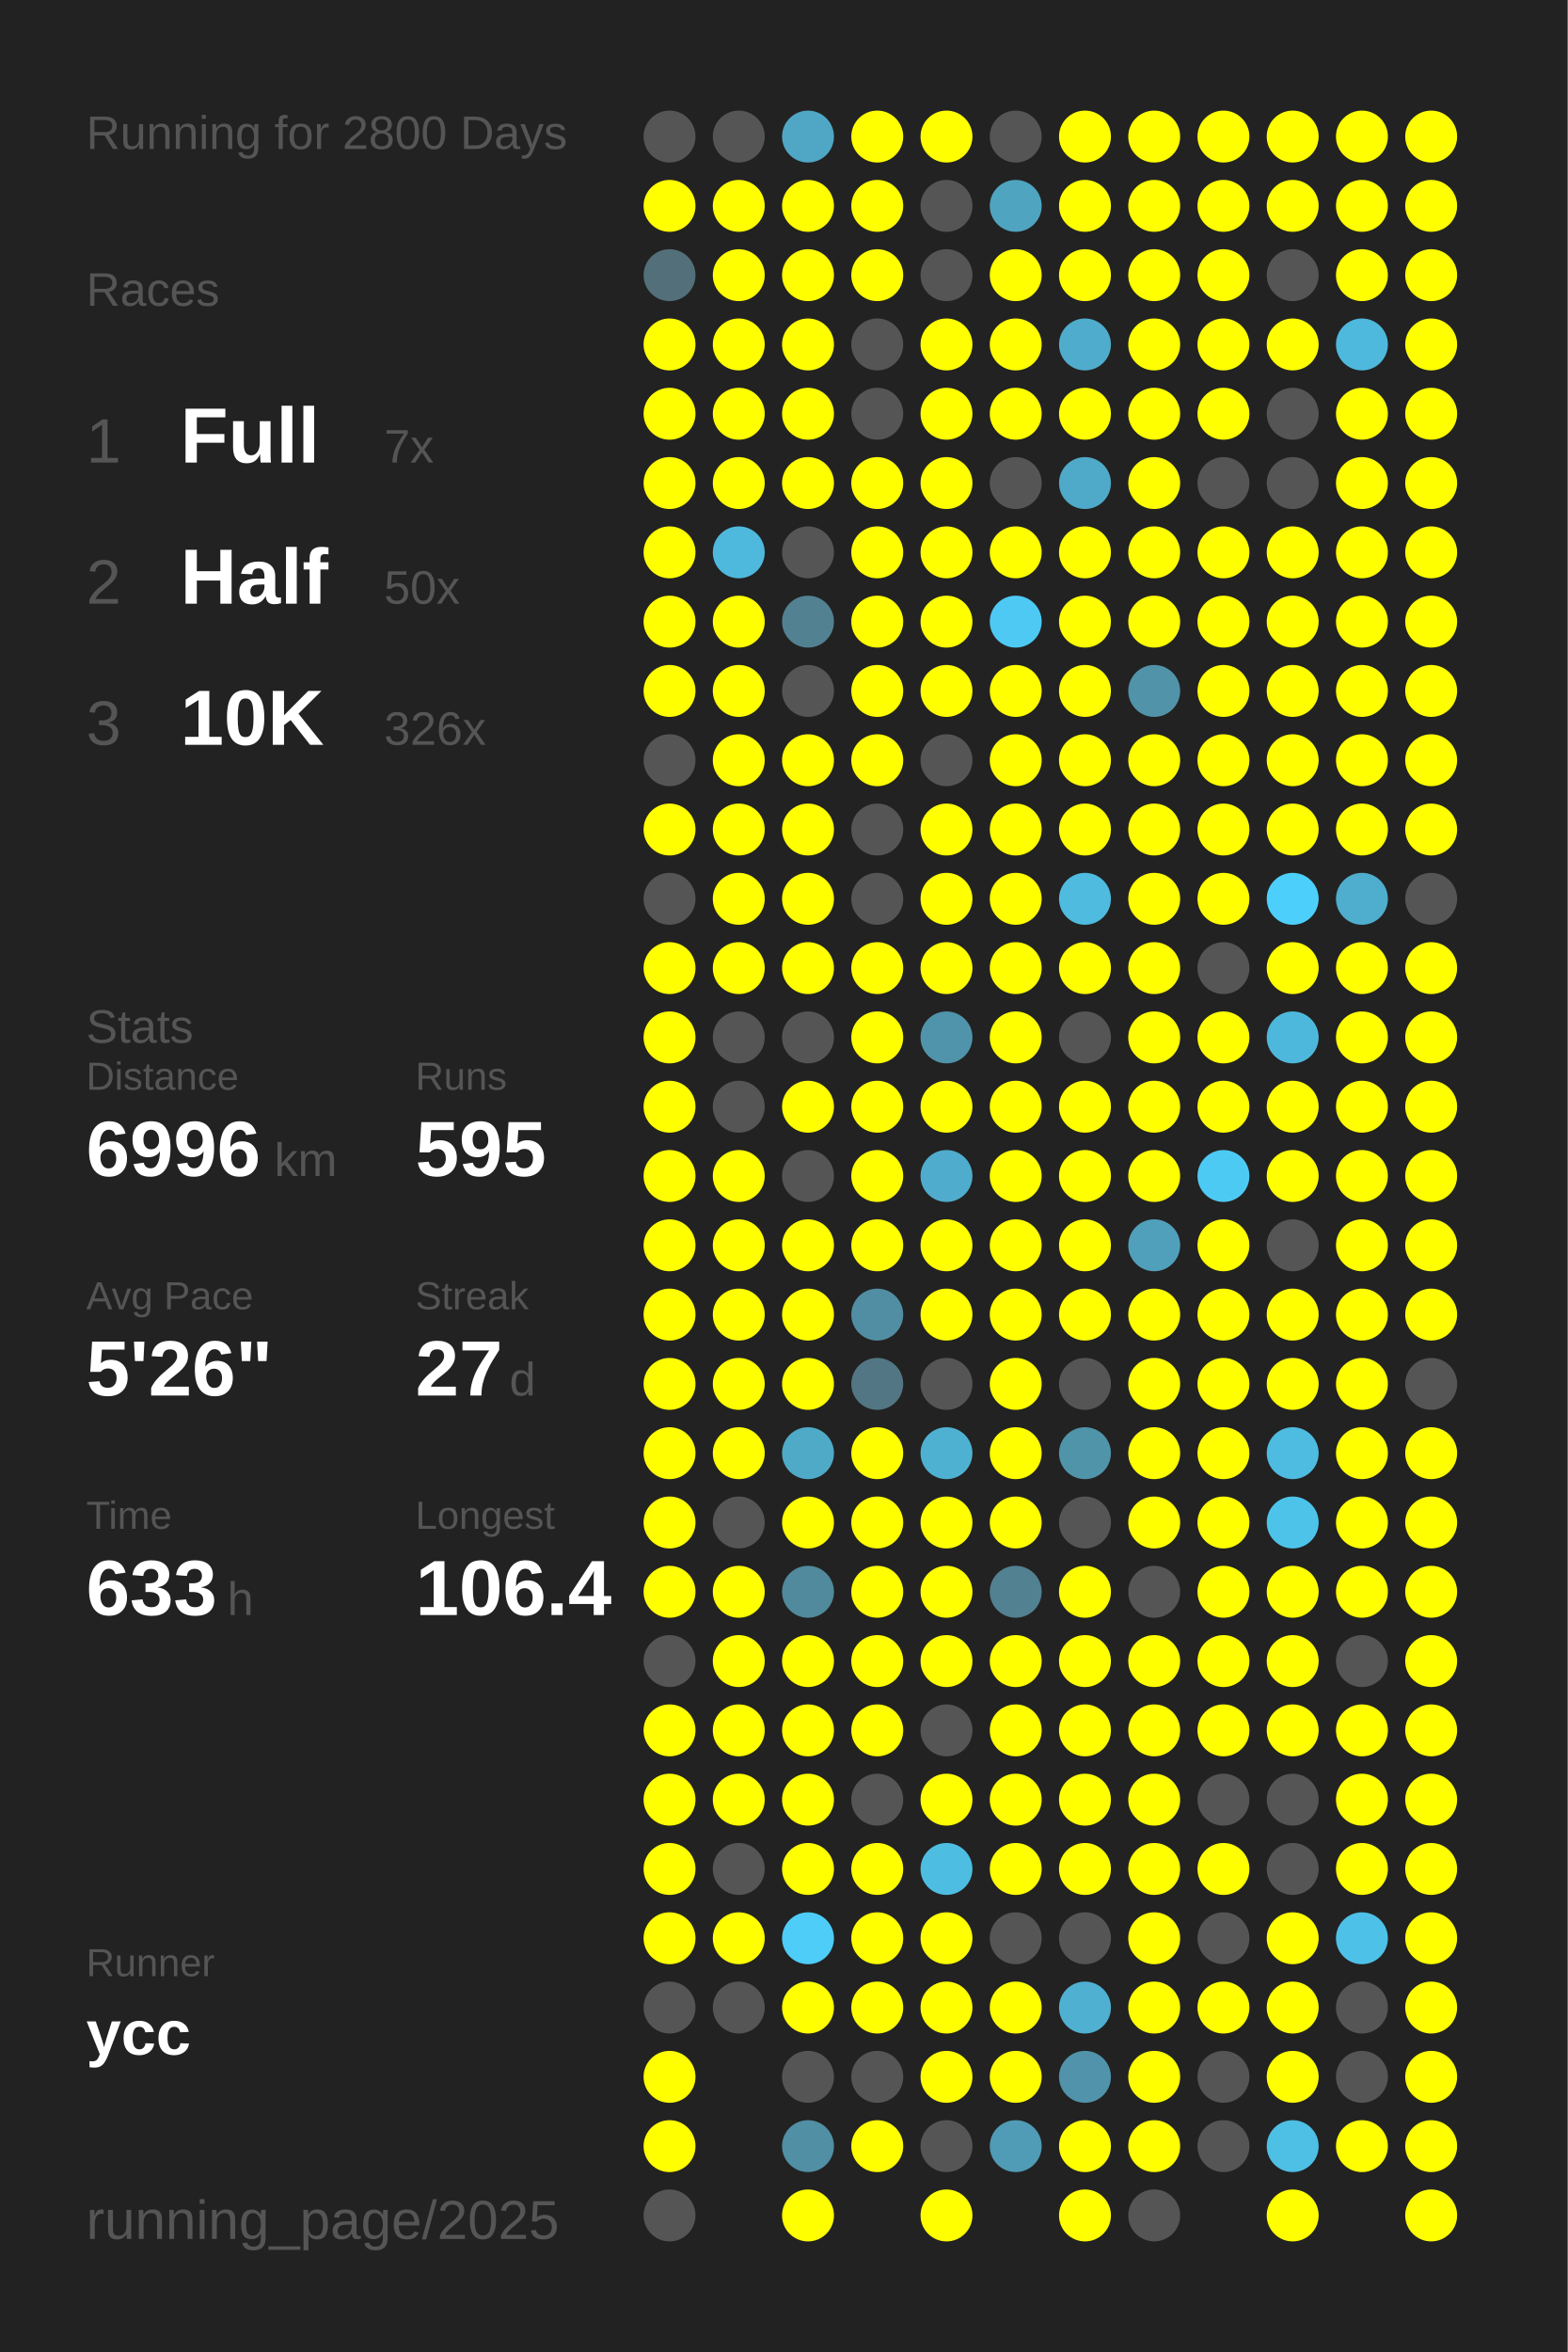
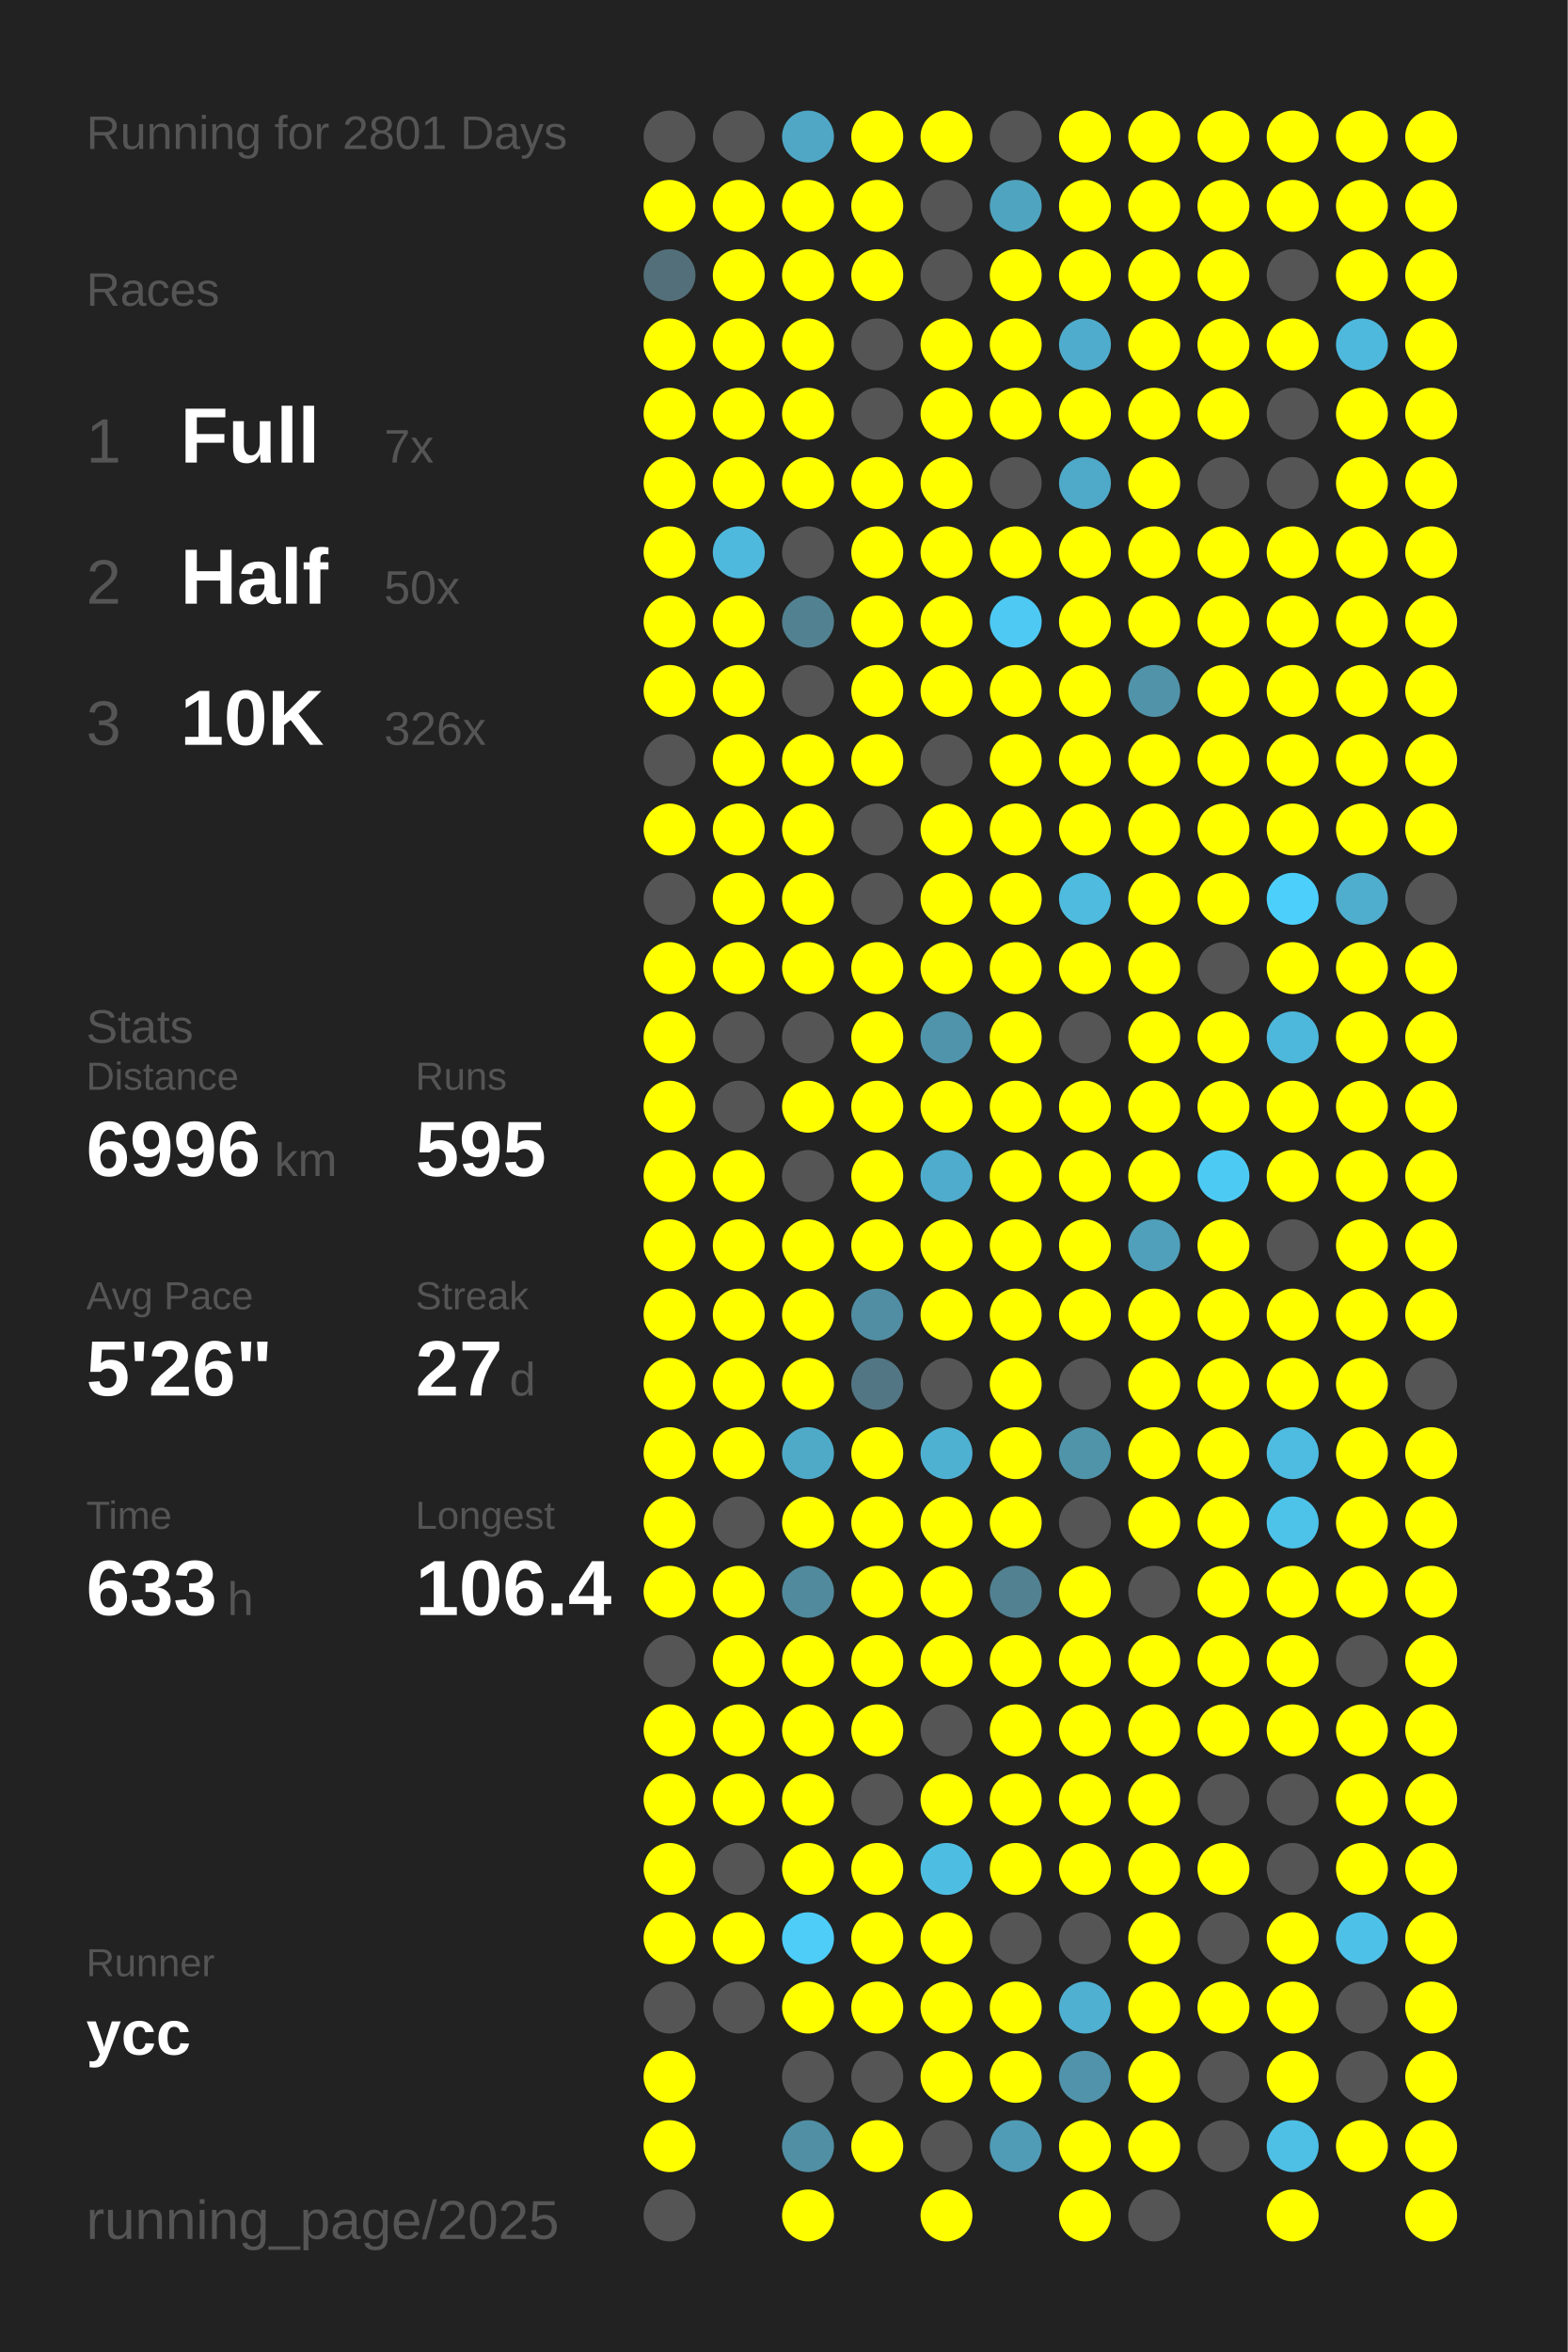
<svg xmlns="http://www.w3.org/2000/svg" baseProfile="full" height="300mm" version="1.1" viewBox="0,0,200,300" width="200mm">
  <defs />
  <rect fill="#222222" height="300" width="200" x="0" y="0" />
-   <text fill="#555555" style="font-size:6px; font-family:Arial;" x="11" y="19">Running for 2800 Days</text>
+   <text fill="#555555" style="font-size:6px; font-family:Arial;" x="11" y="19">Running for 2801 Days</text>
  <text fill="#555555" style="font-size:6px; font-family:Arial;" x="11" y="39">Races</text>
  <text fill="#555555" style="font-size:8px; font-family:Arial;" x="11" y="59">1</text>
  <text fill="#FFFFFF" style="font-size:10px; font-family:Arial; font-weight:bold;" x="23" y="59">Full</text>
  <text fill="#555555" style="font-size:6px; font-family:Arial;" x="49" y="59">7x</text>
  <text fill="#555555" style="font-size:8px; font-family:Arial;" x="11" y="77">2</text>
  <text fill="#FFFFFF" style="font-size:10px; font-family:Arial; font-weight:bold;" x="23" y="77">Half</text>
  <text fill="#555555" style="font-size:6px; font-family:Arial;" x="49" y="77">50x</text>
  <text fill="#555555" style="font-size:8px; font-family:Arial;" x="11" y="95">3</text>
  <text fill="#FFFFFF" style="font-size:10px; font-family:Arial; font-weight:bold;" x="23" y="95">10K</text>
  <text fill="#555555" style="font-size:6px; font-family:Arial;" x="49" y="95">326x</text>
  <text fill="#555555" style="font-size:6px; font-family:Arial;" x="11" y="133">Stats</text>
  <text fill="#555555" style="font-size:5px; font-family:Arial;" x="11" y="139">Distance</text>
  <text fill="#FFFFFF" style="font-size:10px; font-family:Arial; font-weight:bold;" x="11" y="150">6996</text>
  <text fill="#555555" style="font-size:6px; font-family:Arial;" x="35" y="150">km</text>
  <text fill="#555555" style="font-size:5px; font-family:Arial;" x="53" y="139">Runs</text>
  <text fill="#FFFFFF" style="font-size:10px; font-family:Arial; font-weight:bold;" x="53" y="150">595</text>
  <text fill="#555555" style="font-size:5px; font-family:Arial;" x="11" y="167">Avg Pace</text>
  <text fill="#FFFFFF" style="font-size:10px; font-family:Arial; font-weight:bold;" x="11" y="178">5'26"</text>
  <text fill="#555555" style="font-size:5px; font-family:Arial;" x="53" y="167">Streak</text>
  <text fill="#FFFFFF" style="font-size:10px; font-family:Arial; font-weight:bold;" x="53" y="178">27</text>
  <text fill="#555555" style="font-size:6px; font-family:Arial;" x="65" y="178">d</text>
  <text fill="#555555" style="font-size:5px; font-family:Arial;" x="11" y="195">Time</text>
  <text fill="#FFFFFF" style="font-size:10px; font-family:Arial; font-weight:bold;" x="11" y="206">633</text>
  <text fill="#555555" style="font-size:6px; font-family:Arial;" x="29" y="206">h</text>
  <text fill="#555555" style="font-size:5px; font-family:Arial;" x="53" y="195">Longest</text>
  <text fill="#FFFFFF" style="font-size:10px; font-family:Arial; font-weight:bold;" x="53" y="206">106.4</text>
  <text fill="#555555" style="font-size:5px; font-family:Arial;" x="11" y="252.065">Runner</text>
  <text fill="#FFFFFF" style="font-size:8px; font-family:Arial; font-weight:bold;" x="11" y="262.065">ycc</text>
  <text fill="#555555" style="font-size:7px; font-family:Arial;" x="11" y="285.581">running_page/2025</text>
  <circle cx="85.417" cy="17.419" fill="#555555" r="3.312" />
  <circle cx="85.417" cy="26.258" fill="#FFFF00" r="3.312" />
  <circle cx="85.417" cy="35.097" fill="#536f79" r="3.312" />
  <circle cx="85.417" cy="43.935" fill="#FFFF00" r="3.312" />
  <circle cx="85.417" cy="52.774" fill="#FFFF00" r="3.312" />
  <circle cx="85.417" cy="61.613" fill="#FFFF00" r="3.312" />
  <circle cx="85.417" cy="70.452" fill="#FFFF00" r="3.312" />
  <circle cx="85.417" cy="79.29" fill="#FFFF00" r="3.312" />
  <circle cx="85.417" cy="88.129" fill="#FFFF00" r="3.312" />
  <circle cx="85.417" cy="96.968" fill="#555555" r="3.312" />
  <circle cx="85.417" cy="105.806" fill="#FFFF00" r="3.312" />
  <circle cx="85.417" cy="114.645" fill="#555555" r="3.312" />
  <circle cx="85.417" cy="123.484" fill="#FFFF00" r="3.312" />
  <circle cx="85.417" cy="132.323" fill="#FFFF00" r="3.312" />
  <circle cx="85.417" cy="141.161" fill="#FFFF00" r="3.312" />
  <circle cx="85.417" cy="150" fill="#FFFF00" r="3.312" />
  <circle cx="85.417" cy="158.839" fill="#FFFF00" r="3.312" />
  <circle cx="85.417" cy="167.677" fill="#FFFF00" r="3.312" />
  <circle cx="85.417" cy="176.516" fill="#FFFF00" r="3.312" />
  <circle cx="85.417" cy="185.355" fill="#FFFF00" r="3.312" />
  <circle cx="85.417" cy="194.194" fill="#FFFF00" r="3.312" />
  <circle cx="85.417" cy="203.032" fill="#FFFF00" r="3.312" />
  <circle cx="85.417" cy="211.871" fill="#555555" r="3.312" />
  <circle cx="85.417" cy="220.71" fill="#FFFF00" r="3.312" />
  <circle cx="85.417" cy="229.548" fill="#FFFF00" r="3.312" />
  <circle cx="85.417" cy="238.387" fill="#FFFF00" r="3.312" />
  <circle cx="85.417" cy="247.226" fill="#FFFF00" r="3.312" />
  <circle cx="85.417" cy="256.065" fill="#555555" r="3.312" />
  <circle cx="85.417" cy="264.903" fill="#FFFF00" r="3.312" />
  <circle cx="85.417" cy="273.742" fill="#FFFF00" r="3.312" />
  <circle cx="85.417" cy="282.581" fill="#555555" r="3.312" />
  <circle cx="94.25" cy="17.419" fill="#555555" r="3.312" />
  <circle cx="94.25" cy="26.258" fill="#FFFF00" r="3.312" />
  <circle cx="94.25" cy="35.097" fill="#FFFF00" r="3.312" />
  <circle cx="94.25" cy="43.935" fill="#FFFF00" r="3.312" />
  <circle cx="94.25" cy="52.774" fill="#FFFF00" r="3.312" />
  <circle cx="94.25" cy="61.613" fill="#FFFF00" r="3.312" />
  <circle cx="94.25" cy="70.452" fill="#4eb9dd" r="3.312" />
  <circle cx="94.25" cy="79.29" fill="#FFFF00" r="3.312" />
  <circle cx="94.25" cy="88.129" fill="#FFFF00" r="3.312" />
  <circle cx="94.25" cy="96.968" fill="#FFFF00" r="3.312" />
  <circle cx="94.25" cy="105.806" fill="#FFFF00" r="3.312" />
  <circle cx="94.25" cy="114.645" fill="#FFFF00" r="3.312" />
  <circle cx="94.25" cy="123.484" fill="#FFFF00" r="3.312" />
  <circle cx="94.25" cy="132.323" fill="#555555" r="3.312" />
  <circle cx="94.25" cy="141.161" fill="#555555" r="3.312" />
  <circle cx="94.25" cy="150" fill="#FFFF00" r="3.312" />
  <circle cx="94.25" cy="158.839" fill="#FFFF00" r="3.312" />
  <circle cx="94.25" cy="167.677" fill="#FFFF00" r="3.312" />
  <circle cx="94.25" cy="176.516" fill="#FFFF00" r="3.312" />
  <circle cx="94.25" cy="185.355" fill="#FFFF00" r="3.312" />
  <circle cx="94.25" cy="194.194" fill="#555555" r="3.312" />
  <circle cx="94.25" cy="203.032" fill="#FFFF00" r="3.312" />
  <circle cx="94.25" cy="211.871" fill="#FFFF00" r="3.312" />
  <circle cx="94.25" cy="220.71" fill="#FFFF00" r="3.312" />
  <circle cx="94.25" cy="229.548" fill="#FFFF00" r="3.312" />
  <circle cx="94.25" cy="238.387" fill="#555555" r="3.312" />
  <circle cx="94.25" cy="247.226" fill="#FFFF00" r="3.312" />
  <circle cx="94.25" cy="256.065" fill="#555555" r="3.312" />
  <circle cx="103.083" cy="17.419" fill="#4fa7c5" r="3.312" />
  <circle cx="103.083" cy="26.258" fill="#FFFF00" r="3.312" />
  <circle cx="103.083" cy="35.097" fill="#FFFF00" r="3.312" />
  <circle cx="103.083" cy="43.935" fill="#FFFF00" r="3.312" />
  <circle cx="103.083" cy="52.774" fill="#FFFF00" r="3.312" />
  <circle cx="103.083" cy="61.613" fill="#FFFF00" r="3.312" />
  <circle cx="103.083" cy="70.452" fill="#555555" r="3.312" />
  <circle cx="103.083" cy="79.29" fill="#528191" r="3.312" />
  <circle cx="103.083" cy="88.129" fill="#555555" r="3.312" />
  <circle cx="103.083" cy="96.968" fill="#FFFF00" r="3.312" />
  <circle cx="103.083" cy="105.806" fill="#FFFF00" r="3.312" />
  <circle cx="103.083" cy="114.645" fill="#FFFF00" r="3.312" />
  <circle cx="103.083" cy="123.484" fill="#FFFF00" r="3.312" />
  <circle cx="103.083" cy="132.323" fill="#555555" r="3.312" />
  <circle cx="103.083" cy="141.161" fill="#FFFF00" r="3.312" />
  <circle cx="103.083" cy="150" fill="#555555" r="3.312" />
  <circle cx="103.083" cy="158.839" fill="#FFFF00" r="3.312" />
  <circle cx="103.083" cy="167.677" fill="#FFFF00" r="3.312" />
  <circle cx="103.083" cy="176.516" fill="#FFFF00" r="3.312" />
  <circle cx="103.083" cy="185.355" fill="#4faac8" r="3.312" />
  <circle cx="103.083" cy="194.194" fill="#FFFF00" r="3.312" />
  <circle cx="103.083" cy="203.032" fill="#518a9d" r="3.312" />
  <circle cx="103.083" cy="211.871" fill="#FFFF00" r="3.312" />
  <circle cx="103.083" cy="220.71" fill="#FFFF00" r="3.312" />
  <circle cx="103.083" cy="229.548" fill="#FFFF00" r="3.312" />
  <circle cx="103.083" cy="238.387" fill="#FFFF00" r="3.312" />
  <circle cx="103.083" cy="247.226" fill="#4dcdf8" r="3.312" />
  <circle cx="103.083" cy="256.065" fill="#FFFF00" r="3.312" />
  <circle cx="103.083" cy="264.903" fill="#555555" r="3.312" />
  <circle cx="103.083" cy="273.742" fill="#518fa4" r="3.312" />
  <circle cx="103.083" cy="282.581" fill="#FFFF00" r="3.312" />
  <circle cx="111.917" cy="17.419" fill="#FFFF00" r="3.312" />
  <circle cx="111.917" cy="26.258" fill="#FFFF00" r="3.312" />
  <circle cx="111.917" cy="35.097" fill="#FFFF00" r="3.312" />
  <circle cx="111.917" cy="43.935" fill="#555555" r="3.312" />
  <circle cx="111.917" cy="52.774" fill="#555555" r="3.312" />
  <circle cx="111.917" cy="61.613" fill="#FFFF00" r="3.312" />
  <circle cx="111.917" cy="70.452" fill="#FFFF00" r="3.312" />
  <circle cx="111.917" cy="79.29" fill="#FFFF00" r="3.312" />
  <circle cx="111.917" cy="88.129" fill="#FFFF00" r="3.312" />
  <circle cx="111.917" cy="96.968" fill="#FFFF00" r="3.312" />
  <circle cx="111.917" cy="105.806" fill="#555555" r="3.312" />
  <circle cx="111.917" cy="114.645" fill="#555555" r="3.312" />
  <circle cx="111.917" cy="123.484" fill="#FFFF00" r="3.312" />
  <circle cx="111.917" cy="132.323" fill="#FFFF00" r="3.312" />
  <circle cx="111.917" cy="141.161" fill="#FFFF00" r="3.312" />
  <circle cx="111.917" cy="150" fill="#FFFF00" r="3.312" />
  <circle cx="111.917" cy="158.839" fill="#FFFF00" r="3.312" />
  <circle cx="111.917" cy="167.677" fill="#518ea3" r="3.312" />
  <circle cx="111.917" cy="176.516" fill="#527683" r="3.312" />
  <circle cx="111.917" cy="185.355" fill="#FFFF00" r="3.312" />
  <circle cx="111.917" cy="194.194" fill="#FFFF00" r="3.312" />
  <circle cx="111.917" cy="203.032" fill="#FFFF00" r="3.312" />
  <circle cx="111.917" cy="211.871" fill="#FFFF00" r="3.312" />
  <circle cx="111.917" cy="220.71" fill="#FFFF00" r="3.312" />
  <circle cx="111.917" cy="229.548" fill="#555555" r="3.312" />
  <circle cx="111.917" cy="238.387" fill="#FFFF00" r="3.312" />
  <circle cx="111.917" cy="247.226" fill="#FFFF00" r="3.312" />
  <circle cx="111.917" cy="256.065" fill="#FFFF00" r="3.312" />
  <circle cx="111.917" cy="264.903" fill="#555555" r="3.312" />
  <circle cx="111.917" cy="273.742" fill="#FFFF00" r="3.312" />
  <circle cx="120.75" cy="17.419" fill="#FFFF00" r="3.312" />
  <circle cx="120.75" cy="26.258" fill="#555555" r="3.312" />
  <circle cx="120.75" cy="35.097" fill="#555555" r="3.312" />
  <circle cx="120.75" cy="43.935" fill="#FFFF00" r="3.312" />
  <circle cx="120.75" cy="52.774" fill="#FFFF00" r="3.312" />
  <circle cx="120.75" cy="61.613" fill="#FFFF00" r="3.312" />
  <circle cx="120.75" cy="70.452" fill="#FFFF00" r="3.312" />
  <circle cx="120.75" cy="79.29" fill="#FFFF00" r="3.312" />
  <circle cx="120.75" cy="88.129" fill="#FFFF00" r="3.312" />
  <circle cx="120.75" cy="96.968" fill="#555555" r="3.312" />
  <circle cx="120.75" cy="105.806" fill="#FFFF00" r="3.312" />
  <circle cx="120.75" cy="114.645" fill="#FFFF00" r="3.312" />
  <circle cx="120.75" cy="123.484" fill="#FFFF00" r="3.312" />
  <circle cx="120.75" cy="132.323" fill="#5094ab" r="3.312" />
  <circle cx="120.75" cy="141.161" fill="#FFFF00" r="3.312" />
  <circle cx="120.75" cy="150" fill="#4faccc" r="3.312" />
  <circle cx="120.75" cy="158.839" fill="#FFFF00" r="3.312" />
  <circle cx="120.75" cy="167.677" fill="#FFFF00" r="3.312" />
  <circle cx="120.75" cy="176.516" fill="#555555" r="3.312" />
  <circle cx="120.75" cy="185.355" fill="#4fb1d2" r="3.312" />
  <circle cx="120.75" cy="194.194" fill="#FFFF00" r="3.312" />
  <circle cx="120.75" cy="203.032" fill="#FFFF00" r="3.312" />
  <circle cx="120.75" cy="211.871" fill="#FFFF00" r="3.312" />
  <circle cx="120.75" cy="220.71" fill="#555555" r="3.312" />
  <circle cx="120.75" cy="229.548" fill="#FFFF00" r="3.312" />
  <circle cx="120.75" cy="238.387" fill="#4ebde2" r="3.312" />
  <circle cx="120.75" cy="247.226" fill="#FFFF00" r="3.312" />
  <circle cx="120.75" cy="256.065" fill="#FFFF00" r="3.312" />
  <circle cx="120.75" cy="264.903" fill="#FFFF00" r="3.312" />
  <circle cx="120.75" cy="273.742" fill="#555555" r="3.312" />
  <circle cx="120.75" cy="282.581" fill="#FFFF00" r="3.312" />
  <circle cx="129.583" cy="17.419" fill="#555555" r="3.312" />
  <circle cx="129.583" cy="26.258" fill="#4fa4c0" r="3.312" />
  <circle cx="129.583" cy="35.097" fill="#FFFF00" r="3.312" />
  <circle cx="129.583" cy="43.935" fill="#FFFF00" r="3.312" />
  <circle cx="129.583" cy="52.774" fill="#FFFF00" r="3.312" />
  <circle cx="129.583" cy="61.613" fill="#555555" r="3.312" />
  <circle cx="129.583" cy="70.452" fill="#FFFF00" r="3.312" />
  <circle cx="129.583" cy="79.29" fill="#4dc9f3" r="3.312" />
  <circle cx="129.583" cy="88.129" fill="#FFFF00" r="3.312" />
  <circle cx="129.583" cy="96.968" fill="#FFFF00" r="3.312" />
  <circle cx="129.583" cy="105.806" fill="#FFFF00" r="3.312" />
  <circle cx="129.583" cy="114.645" fill="#FFFF00" r="3.312" />
  <circle cx="129.583" cy="123.484" fill="#FFFF00" r="3.312" />
  <circle cx="129.583" cy="132.323" fill="#FFFF00" r="3.312" />
  <circle cx="129.583" cy="141.161" fill="#FFFF00" r="3.312" />
  <circle cx="129.583" cy="150" fill="#FFFF00" r="3.312" />
  <circle cx="129.583" cy="158.839" fill="#FFFF00" r="3.312" />
  <circle cx="129.583" cy="167.677" fill="#FFFF00" r="3.312" />
  <circle cx="129.583" cy="176.516" fill="#FFFF00" r="3.312" />
  <circle cx="129.583" cy="185.355" fill="#FFFF00" r="3.312" />
  <circle cx="129.583" cy="194.194" fill="#FFFF00" r="3.312" />
  <circle cx="129.583" cy="203.032" fill="#528191" r="3.312" />
  <circle cx="129.583" cy="211.871" fill="#FFFF00" r="3.312" />
  <circle cx="129.583" cy="220.71" fill="#FFFF00" r="3.312" />
  <circle cx="129.583" cy="229.548" fill="#FFFF00" r="3.312" />
  <circle cx="129.583" cy="238.387" fill="#FFFF00" r="3.312" />
  <circle cx="129.583" cy="247.226" fill="#555555" r="3.312" />
  <circle cx="129.583" cy="256.065" fill="#FFFF00" r="3.312" />
  <circle cx="129.583" cy="264.903" fill="#FFFF00" r="3.312" />
  <circle cx="129.583" cy="273.742" fill="#509bb5" r="3.312" />
  <circle cx="138.417" cy="17.419" fill="#FFFF00" r="3.312" />
  <circle cx="138.417" cy="26.258" fill="#FFFF00" r="3.312" />
  <circle cx="138.417" cy="35.097" fill="#FFFF00" r="3.312" />
  <circle cx="138.417" cy="43.935" fill="#4faccc" r="3.312" />
  <circle cx="138.417" cy="52.774" fill="#FFFF00" r="3.312" />
  <circle cx="138.417" cy="61.613" fill="#4fa9c8" r="3.312" />
  <circle cx="138.417" cy="70.452" fill="#FFFF00" r="3.312" />
  <circle cx="138.417" cy="79.29" fill="#FFFF00" r="3.312" />
  <circle cx="138.417" cy="88.129" fill="#FFFF00" r="3.312" />
  <circle cx="138.417" cy="96.968" fill="#FFFF00" r="3.312" />
  <circle cx="138.417" cy="105.806" fill="#FFFF00" r="3.312" />
  <circle cx="138.417" cy="114.645" fill="#4ebbdf" r="3.312" />
  <circle cx="138.417" cy="123.484" fill="#FFFF00" r="3.312" />
  <circle cx="138.417" cy="132.323" fill="#555555" r="3.312" />
  <circle cx="138.417" cy="141.161" fill="#FFFF00" r="3.312" />
  <circle cx="138.417" cy="150" fill="#FFFF00" r="3.312" />
  <circle cx="138.417" cy="158.839" fill="#FFFF00" r="3.312" />
  <circle cx="138.417" cy="167.677" fill="#FFFF00" r="3.312" />
  <circle cx="138.417" cy="176.516" fill="#555555" r="3.312" />
  <circle cx="138.417" cy="185.355" fill="#5094aa" r="3.312" />
  <circle cx="138.417" cy="194.194" fill="#555555" r="3.312" />
  <circle cx="138.417" cy="203.032" fill="#FFFF00" r="3.312" />
  <circle cx="138.417" cy="211.871" fill="#FFFF00" r="3.312" />
  <circle cx="138.417" cy="220.71" fill="#FFFF00" r="3.312" />
  <circle cx="138.417" cy="229.548" fill="#FFFF00" r="3.312" />
  <circle cx="138.417" cy="238.387" fill="#FFFF00" r="3.312" />
  <circle cx="138.417" cy="247.226" fill="#555555" r="3.312" />
  <circle cx="138.417" cy="256.065" fill="#4fb0d1" r="3.312" />
  <circle cx="138.417" cy="264.903" fill="#5093aa" r="3.312" />
  <circle cx="138.417" cy="273.742" fill="#FFFF00" r="3.312" />
  <circle cx="138.417" cy="282.581" fill="#FFFF00" r="3.312" />
  <circle cx="147.25" cy="17.419" fill="#FFFF00" r="3.312" />
  <circle cx="147.25" cy="26.258" fill="#FFFF00" r="3.312" />
  <circle cx="147.25" cy="35.097" fill="#FFFF00" r="3.312" />
  <circle cx="147.25" cy="43.935" fill="#FFFF00" r="3.312" />
  <circle cx="147.25" cy="52.774" fill="#FFFF00" r="3.312" />
  <circle cx="147.25" cy="61.613" fill="#FFFF00" r="3.312" />
  <circle cx="147.25" cy="70.452" fill="#FFFF00" r="3.312" />
  <circle cx="147.25" cy="79.29" fill="#FFFF00" r="3.312" />
  <circle cx="147.25" cy="88.129" fill="#5193a9" r="3.312" />
  <circle cx="147.25" cy="96.968" fill="#FFFF00" r="3.312" />
  <circle cx="147.25" cy="105.806" fill="#FFFF00" r="3.312" />
  <circle cx="147.25" cy="114.645" fill="#FFFF00" r="3.312" />
  <circle cx="147.25" cy="123.484" fill="#FFFF00" r="3.312" />
  <circle cx="147.25" cy="132.323" fill="#FFFF00" r="3.312" />
  <circle cx="147.25" cy="141.161" fill="#FFFF00" r="3.312" />
  <circle cx="147.25" cy="150" fill="#FFFF00" r="3.312" />
  <circle cx="147.25" cy="158.839" fill="#50a0bb" r="3.312" />
  <circle cx="147.25" cy="167.677" fill="#FFFF00" r="3.312" />
  <circle cx="147.25" cy="176.516" fill="#FFFF00" r="3.312" />
  <circle cx="147.25" cy="185.355" fill="#FFFF00" r="3.312" />
  <circle cx="147.25" cy="194.194" fill="#FFFF00" r="3.312" />
  <circle cx="147.25" cy="203.032" fill="#555555" r="3.312" />
  <circle cx="147.25" cy="211.871" fill="#FFFF00" r="3.312" />
  <circle cx="147.25" cy="220.71" fill="#FFFF00" r="3.312" />
  <circle cx="147.25" cy="229.548" fill="#FFFF00" r="3.312" />
  <circle cx="147.25" cy="238.387" fill="#FFFF00" r="3.312" />
  <circle cx="147.25" cy="247.226" fill="#FFFF00" r="3.312" />
  <circle cx="147.25" cy="256.065" fill="#FFFF00" r="3.312" />
  <circle cx="147.25" cy="264.903" fill="#FFFF00" r="3.312" />
  <circle cx="147.25" cy="273.742" fill="#FFFF00" r="3.312" />
  <circle cx="147.25" cy="282.581" fill="#555555" r="3.312" />
  <circle cx="156.083" cy="17.419" fill="#FFFF00" r="3.312" />
  <circle cx="156.083" cy="26.258" fill="#FFFF00" r="3.312" />
  <circle cx="156.083" cy="35.097" fill="#FFFF00" r="3.312" />
  <circle cx="156.083" cy="43.935" fill="#FFFF00" r="3.312" />
  <circle cx="156.083" cy="52.774" fill="#FFFF00" r="3.312" />
  <circle cx="156.083" cy="61.613" fill="#555555" r="3.312" />
  <circle cx="156.083" cy="70.452" fill="#FFFF00" r="3.312" />
  <circle cx="156.083" cy="79.29" fill="#FFFF00" r="3.312" />
  <circle cx="156.083" cy="88.129" fill="#FFFF00" r="3.312" />
  <circle cx="156.083" cy="96.968" fill="#FFFF00" r="3.312" />
  <circle cx="156.083" cy="105.806" fill="#FFFF00" r="3.312" />
  <circle cx="156.083" cy="114.645" fill="#FFFF00" r="3.312" />
  <circle cx="156.083" cy="123.484" fill="#555555" r="3.312" />
  <circle cx="156.083" cy="132.323" fill="#FFFF00" r="3.312" />
  <circle cx="156.083" cy="141.161" fill="#FFFF00" r="3.312" />
  <circle cx="156.083" cy="150" fill="#4dcaf4" r="3.312" />
  <circle cx="156.083" cy="158.839" fill="#FFFF00" r="3.312" />
  <circle cx="156.083" cy="167.677" fill="#FFFF00" r="3.312" />
  <circle cx="156.083" cy="176.516" fill="#FFFF00" r="3.312" />
  <circle cx="156.083" cy="185.355" fill="#FFFF00" r="3.312" />
  <circle cx="156.083" cy="194.194" fill="#FFFF00" r="3.312" />
  <circle cx="156.083" cy="203.032" fill="#FFFF00" r="3.312" />
  <circle cx="156.083" cy="211.871" fill="#FFFF00" r="3.312" />
  <circle cx="156.083" cy="220.71" fill="#FFFF00" r="3.312" />
  <circle cx="156.083" cy="229.548" fill="#555555" r="3.312" />
  <circle cx="156.083" cy="238.387" fill="#FFFF00" r="3.312" />
  <circle cx="156.083" cy="247.226" fill="#555555" r="3.312" />
  <circle cx="156.083" cy="256.065" fill="#FFFF00" r="3.312" />
  <circle cx="156.083" cy="264.903" fill="#555555" r="3.312" />
  <circle cx="156.083" cy="273.742" fill="#555555" r="3.312" />
  <circle cx="164.917" cy="17.419" fill="#FFFF00" r="3.312" />
  <circle cx="164.917" cy="26.258" fill="#FFFF00" r="3.312" />
  <circle cx="164.917" cy="35.097" fill="#555555" r="3.312" />
  <circle cx="164.917" cy="43.935" fill="#FFFF00" r="3.312" />
  <circle cx="164.917" cy="52.774" fill="#555555" r="3.312" />
  <circle cx="164.917" cy="61.613" fill="#555555" r="3.312" />
  <circle cx="164.917" cy="70.452" fill="#FFFF00" r="3.312" />
  <circle cx="164.917" cy="79.29" fill="#FFFF00" r="3.312" />
  <circle cx="164.917" cy="88.129" fill="#FFFF00" r="3.312" />
  <circle cx="164.917" cy="96.968" fill="#FFFF00" r="3.312" />
  <circle cx="164.917" cy="105.806" fill="#FFFF00" r="3.312" />
  <circle cx="164.917" cy="114.645" fill="#4dcffb" r="3.312" />
  <circle cx="164.917" cy="123.484" fill="#FFFF00" r="3.312" />
  <circle cx="164.917" cy="132.323" fill="#4eb8dc" r="3.312" />
  <circle cx="164.917" cy="141.161" fill="#FFFF00" r="3.312" />
  <circle cx="164.917" cy="150" fill="#FFFF00" r="3.312" />
  <circle cx="164.917" cy="158.839" fill="#555555" r="3.312" />
  <circle cx="164.917" cy="167.677" fill="#FFFF00" r="3.312" />
  <circle cx="164.917" cy="176.516" fill="#FFFF00" r="3.312" />
  <circle cx="164.917" cy="185.355" fill="#4ebbe1" r="3.312" />
  <circle cx="164.917" cy="194.194" fill="#4dc3ea" r="3.312" />
  <circle cx="164.917" cy="203.032" fill="#FFFF00" r="3.312" />
  <circle cx="164.917" cy="211.871" fill="#FFFF00" r="3.312" />
  <circle cx="164.917" cy="220.71" fill="#FFFF00" r="3.312" />
  <circle cx="164.917" cy="229.548" fill="#555555" r="3.312" />
  <circle cx="164.917" cy="238.387" fill="#555555" r="3.312" />
  <circle cx="164.917" cy="247.226" fill="#FFFF00" r="3.312" />
  <circle cx="164.917" cy="256.065" fill="#FFFF00" r="3.312" />
  <circle cx="164.917" cy="264.903" fill="#FFFF00" r="3.312" />
  <circle cx="164.917" cy="273.742" fill="#4ebfe5" r="3.312" />
  <circle cx="164.917" cy="282.581" fill="#FFFF00" r="3.312" />
  <circle cx="173.75" cy="17.419" fill="#FFFF00" r="3.312" />
  <circle cx="173.75" cy="26.258" fill="#FFFF00" r="3.312" />
  <circle cx="173.75" cy="35.097" fill="#FFFF00" r="3.312" />
  <circle cx="173.75" cy="43.935" fill="#4eb9dd" r="3.312" />
  <circle cx="173.75" cy="52.774" fill="#FFFF00" r="3.312" />
  <circle cx="173.75" cy="61.613" fill="#FFFF00" r="3.312" />
  <circle cx="173.75" cy="70.452" fill="#FFFF00" r="3.312" />
  <circle cx="173.75" cy="79.29" fill="#FFFF00" r="3.312" />
  <circle cx="173.75" cy="88.129" fill="#FFFF00" r="3.312" />
  <circle cx="173.75" cy="96.968" fill="#FFFF00" r="3.312" />
  <circle cx="173.75" cy="105.806" fill="#FFFF00" r="3.312" />
  <circle cx="173.75" cy="114.645" fill="#4fadcd" r="3.312" />
  <circle cx="173.75" cy="123.484" fill="#FFFF00" r="3.312" />
  <circle cx="173.75" cy="132.323" fill="#FFFF00" r="3.312" />
  <circle cx="173.75" cy="141.161" fill="#FFFF00" r="3.312" />
  <circle cx="173.75" cy="150" fill="#FFFF00" r="3.312" />
  <circle cx="173.75" cy="158.839" fill="#FFFF00" r="3.312" />
  <circle cx="173.75" cy="167.677" fill="#FFFF00" r="3.312" />
  <circle cx="173.75" cy="176.516" fill="#FFFF00" r="3.312" />
  <circle cx="173.75" cy="185.355" fill="#FFFF00" r="3.312" />
  <circle cx="173.75" cy="194.194" fill="#FFFF00" r="3.312" />
  <circle cx="173.75" cy="203.032" fill="#FFFF00" r="3.312" />
  <circle cx="173.75" cy="211.871" fill="#555555" r="3.312" />
  <circle cx="173.75" cy="220.71" fill="#FFFF00" r="3.312" />
  <circle cx="173.75" cy="229.548" fill="#FFFF00" r="3.312" />
  <circle cx="173.75" cy="238.387" fill="#FFFF00" r="3.312" />
  <circle cx="173.75" cy="247.226" fill="#4ec1e8" r="3.312" />
  <circle cx="173.75" cy="256.065" fill="#555555" r="3.312" />
  <circle cx="173.75" cy="264.903" fill="#555555" r="3.312" />
  <circle cx="173.75" cy="273.742" fill="#FFFF00" r="3.312" />
  <circle cx="182.583" cy="17.419" fill="#FFFF00" r="3.312" />
  <circle cx="182.583" cy="26.258" fill="#FFFF00" r="3.312" />
  <circle cx="182.583" cy="35.097" fill="#FFFF00" r="3.312" />
  <circle cx="182.583" cy="43.935" fill="#FFFF00" r="3.312" />
  <circle cx="182.583" cy="52.774" fill="#FFFF00" r="3.312" />
  <circle cx="182.583" cy="61.613" fill="#FFFF00" r="3.312" />
  <circle cx="182.583" cy="70.452" fill="#FFFF00" r="3.312" />
  <circle cx="182.583" cy="79.29" fill="#FFFF00" r="3.312" />
  <circle cx="182.583" cy="88.129" fill="#FFFF00" r="3.312" />
  <circle cx="182.583" cy="96.968" fill="#FFFF00" r="3.312" />
  <circle cx="182.583" cy="105.806" fill="#FFFF00" r="3.312" />
  <circle cx="182.583" cy="114.645" fill="#555555" r="3.312" />
  <circle cx="182.583" cy="123.484" fill="#FFFF00" r="3.312" />
  <circle cx="182.583" cy="132.323" fill="#FFFF00" r="3.312" />
  <circle cx="182.583" cy="141.161" fill="#FFFF00" r="3.312" />
  <circle cx="182.583" cy="150" fill="#FFFF00" r="3.312" />
  <circle cx="182.583" cy="158.839" fill="#FFFF00" r="3.312" />
  <circle cx="182.583" cy="167.677" fill="#FFFF00" r="3.312" />
  <circle cx="182.583" cy="176.516" fill="#555555" r="3.312" />
  <circle cx="182.583" cy="185.355" fill="#FFFF00" r="3.312" />
  <circle cx="182.583" cy="194.194" fill="#FFFF00" r="3.312" />
  <circle cx="182.583" cy="203.032" fill="#FFFF00" r="3.312" />
  <circle cx="182.583" cy="211.871" fill="#FFFF00" r="3.312" />
  <circle cx="182.583" cy="220.71" fill="#FFFF00" r="3.312" />
  <circle cx="182.583" cy="229.548" fill="#FFFF00" r="3.312" />
  <circle cx="182.583" cy="238.387" fill="#FFFF00" r="3.312" />
  <circle cx="182.583" cy="247.226" fill="#FFFF00" r="3.312" />
  <circle cx="182.583" cy="256.065" fill="#FFFF00" r="3.312" />
  <circle cx="182.583" cy="264.903" fill="#FFFF00" r="3.312" />
  <circle cx="182.583" cy="273.742" fill="#FFFF00" r="3.312" />
  <circle cx="182.583" cy="282.581" fill="#FFFF00" r="3.312" />
</svg>
